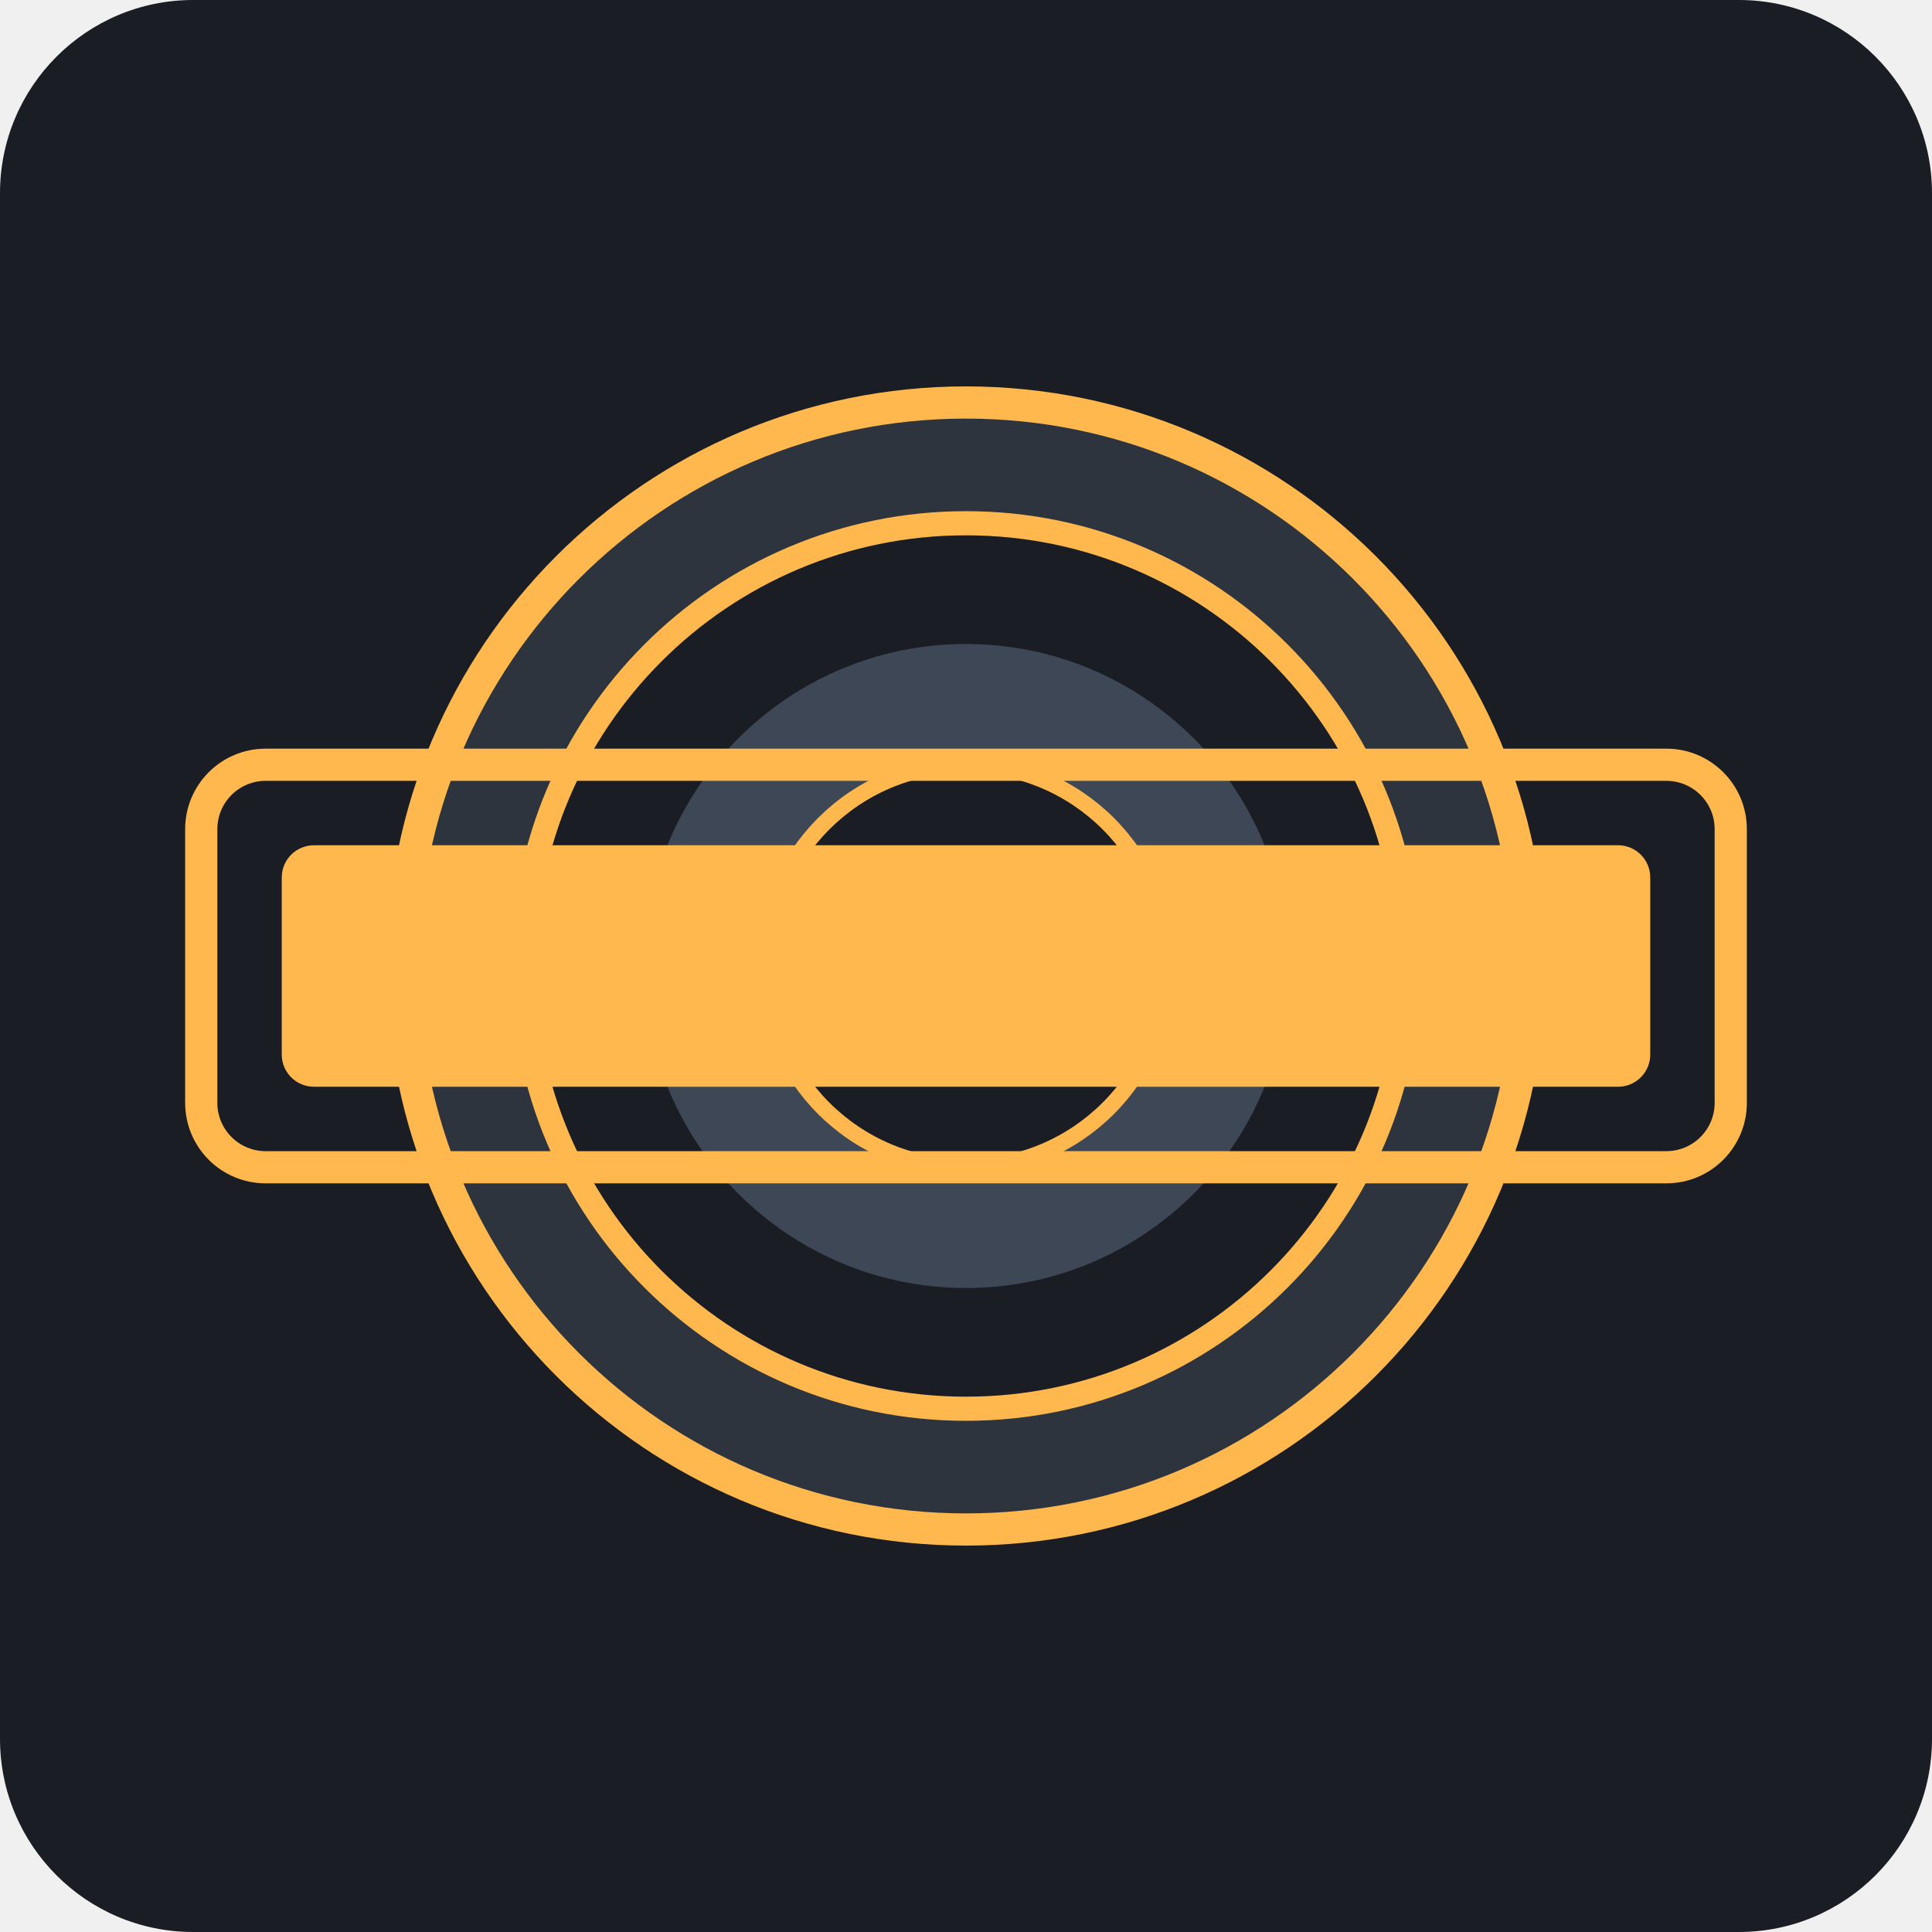
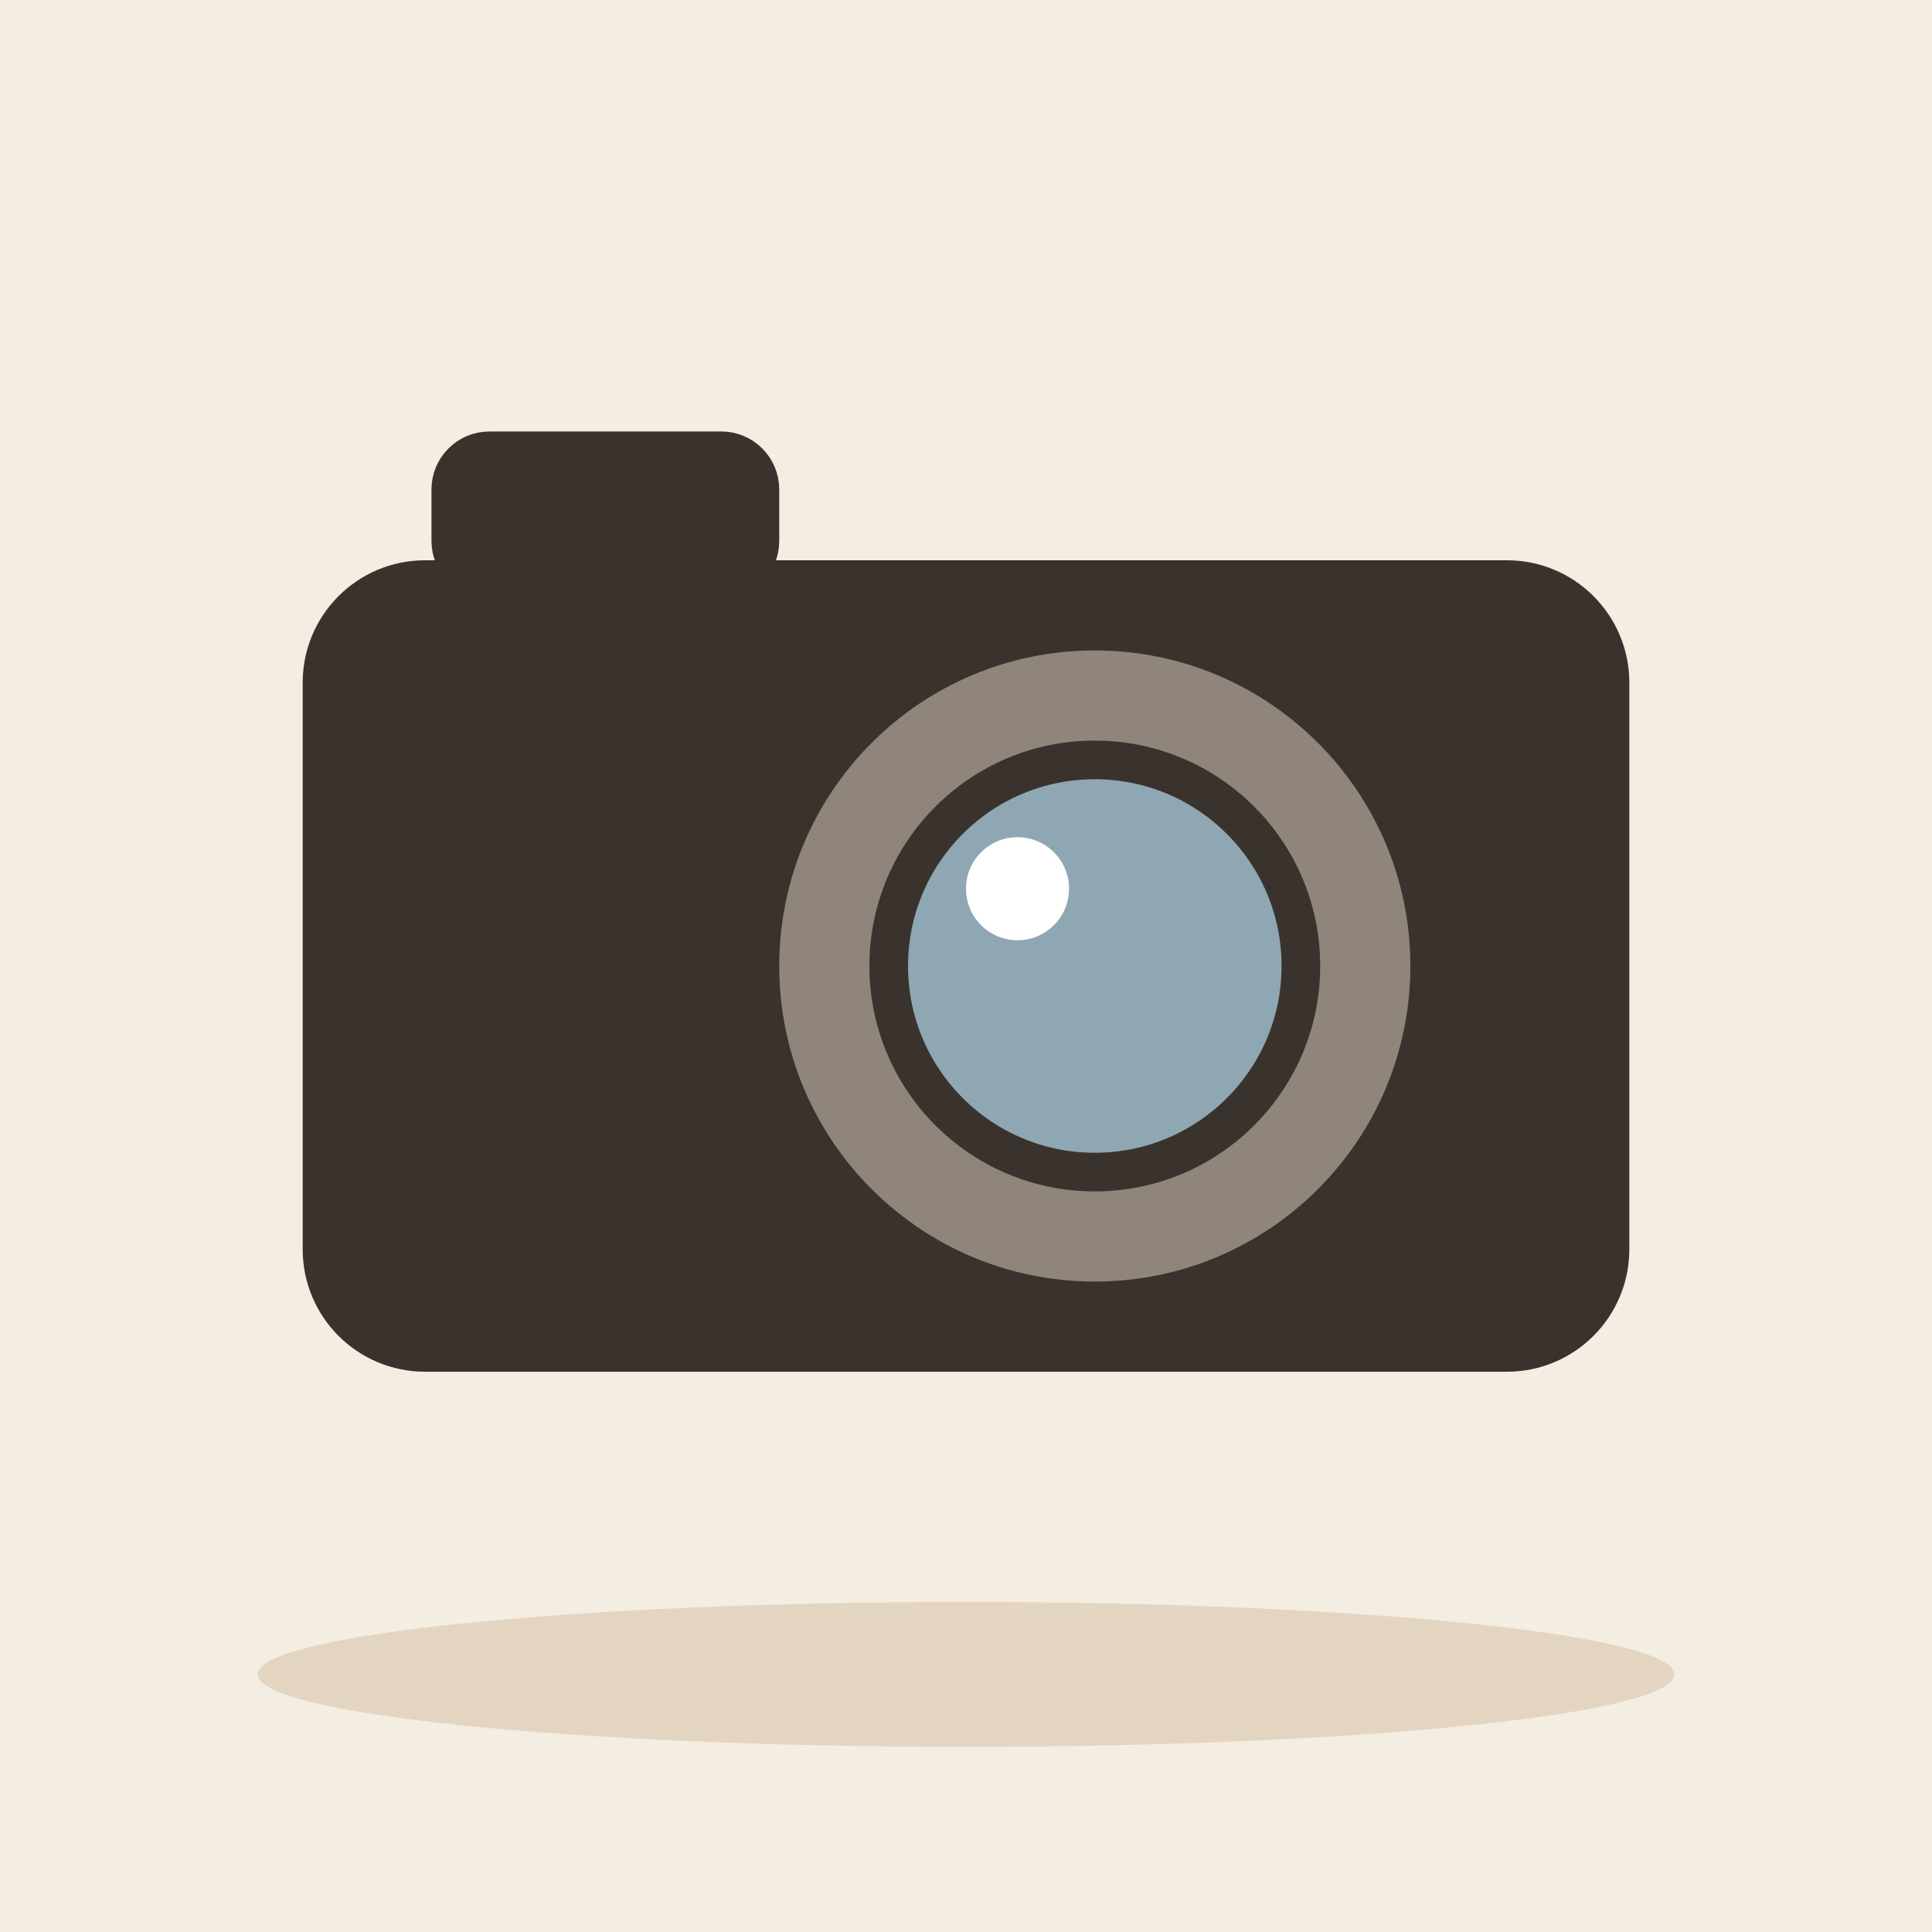
- <svg xmlns="http://www.w3.org/2000/svg" viewBox="0 0 240 240">
-   <rect width="240" height="240" rx="24" fill="#1A1D24" />
-   <g transform="translate(120, 120)">
-     <circle cx="0" cy="0" r="70" fill="#2D343E" stroke="#FFB84D" stroke-width="4" />
-     <circle cx="0" cy="0" r="55" fill="#1A1D24" stroke="#FFB84D" stroke-width="3" />
-     <circle cx="0" cy="0" r="40" fill="#3D4756" />
-     <circle cx="0" cy="0" r="25" fill="#1A1D24" stroke="#FFB84D" stroke-width="2" />
-     <path d="M-10 -10 L10 10 M-10 10 L10 -10" stroke="#FFB84D" stroke-width="3" stroke-linecap="round" />
-     <rect x="-85" y="-15" width="170" height="30" rx="4" fill="#FFB84D" />
-     <rect x="-95" y="-25" width="190" height="50" rx="8" fill="none" stroke="#FFB84D" stroke-width="4" />
+ <svg xmlns="http://www.w3.org/2000/svg" viewBox="0 0 240 240" data-style="editorial">
+   <rect width="240" height="240" fill="#F4EDE2" />
+   <ellipse cx="120" cy="208" rx="88" ry="9" fill="#E3D5C1" />
+   <g transform="translate(120 120) scale(1.6 1.6)">
+     <rect x="-50" y="-30" width="100" height="60" rx="8" fill="#3A332D" stroke="#3A332D" stroke-width="3" stroke-linecap="round" stroke-linejoin="round" />
+     <circle cx="10" cy="0" r="26" fill="#8F857A" stroke="#3A332D" stroke-width="3" stroke-linecap="round" stroke-linejoin="round" />
+     <circle cx="10" cy="0" r="16" fill="#8FA7B3" stroke="#3A332D" stroke-width="3" stroke-linecap="round" stroke-linejoin="round" />
+     <circle cx="4" cy="-6" r="4" fill="#FFFFFF" />
+     <rect x="-40" y="-40" width="24" height="10" rx="3" fill="#3A332D" stroke="#3A332D" stroke-width="3" stroke-linecap="round" stroke-linejoin="round" />
  </g>
</svg>
